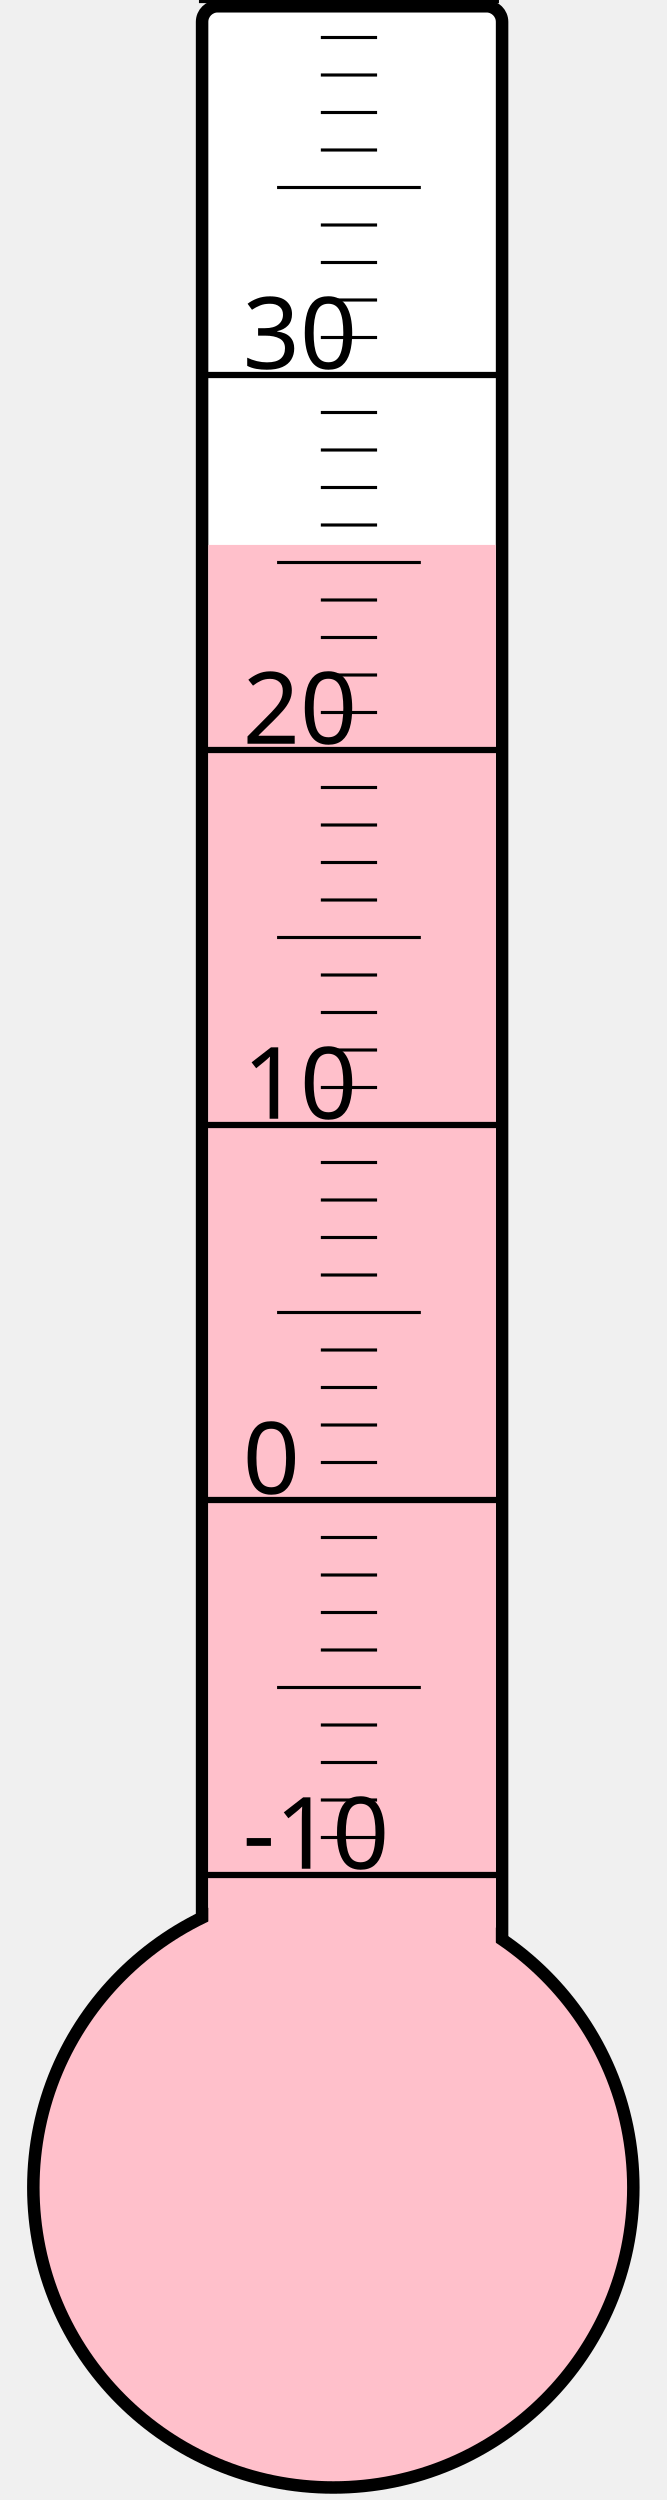
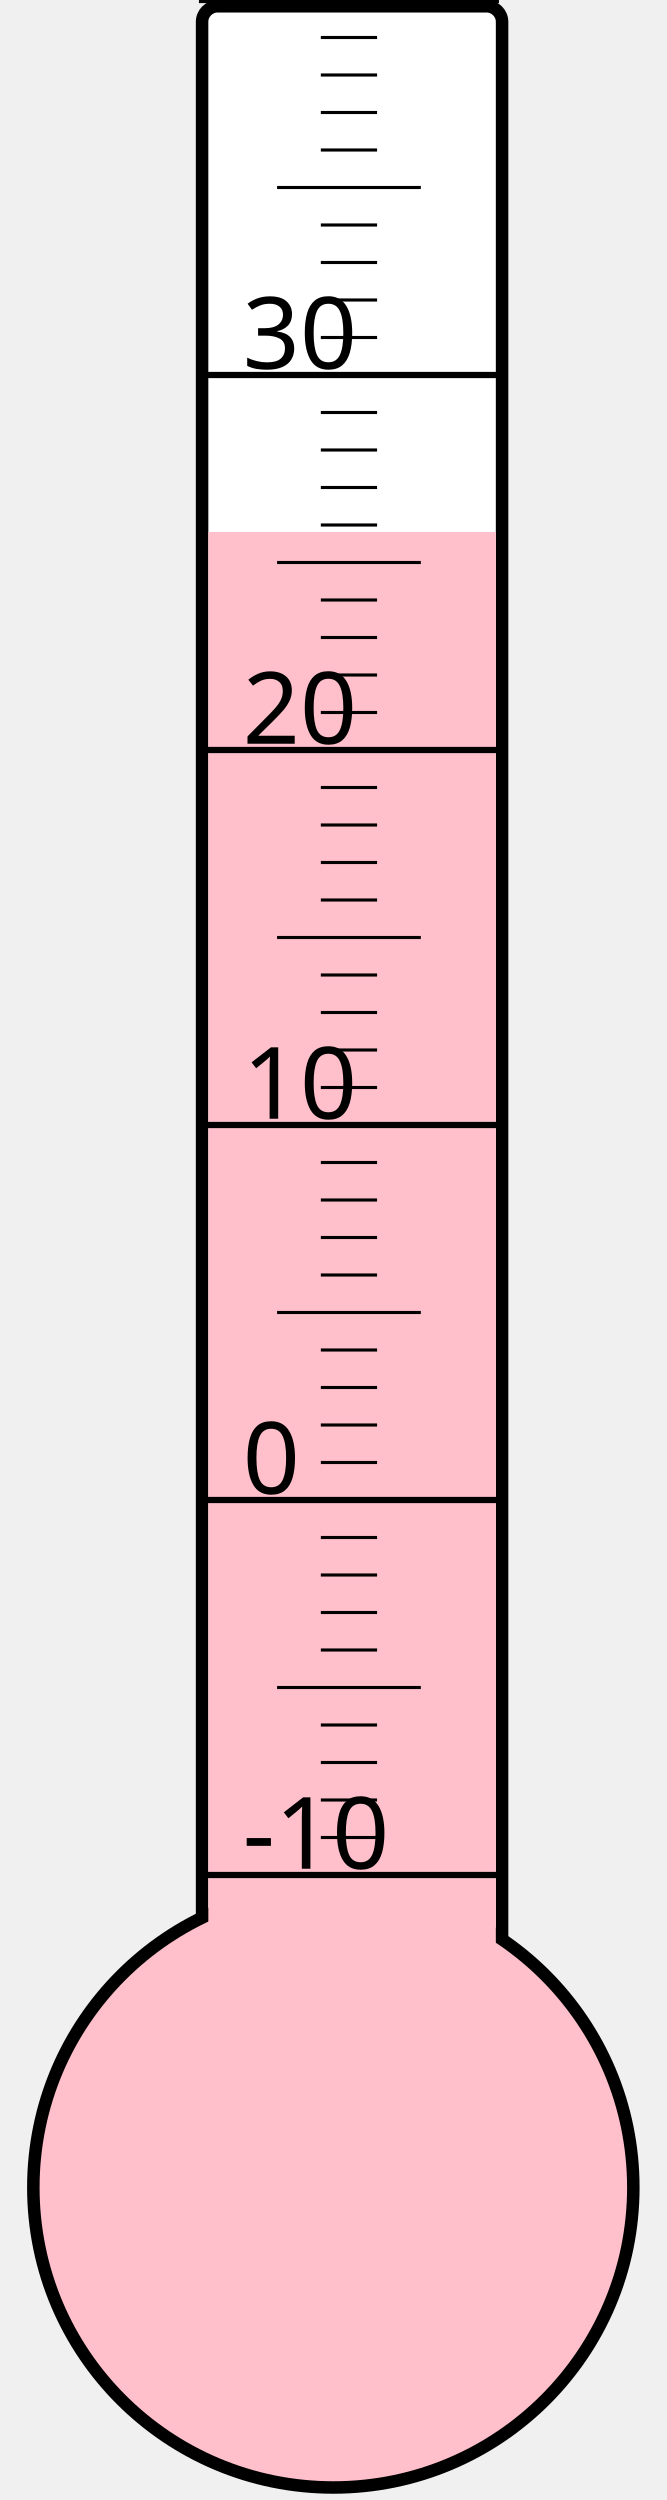
<svg xmlns="http://www.w3.org/2000/svg" width="40px" height="150px" viewBox="0 0 200 800">
  <rect width="200" height="800" x="0" y="0" style="fill: #ffffeb; fill-opacity: 0;" />
  <rect width="96" height="680" x="58" y="2" rx="5" ry="5" style="fill: white; fill-opacity: 1; stroke: black; stroke-width: 4;" />
  <circle cx="100" cy="700" r="96" style="fill: pink; stroke: black; stroke-width: 4;" />
-   <rect width="92" height="525.625" x="60" y="174.375" style="fill: pink; fill-opacity: 1; stroke-width: 0;" />
+   <rect width="92" height="529.75" x="60" y="170.25" style="fill: pink; fill-opacity: 1; stroke-width: 0;" />
  <text x="71" y="598" style="font-family: sans-serif; font-size: 24pt;">-10</text>
  <text x="71" y="478" style="font-family: sans-serif; font-size: 24pt;">0</text>
  <text x="71" y="358" style="font-family: sans-serif; font-size: 24pt;">10</text>
  <text x="71" y="238" style="font-family: sans-serif; font-size: 24pt;">20</text>
  <text x="71" y="118" style="font-family: sans-serif; font-size: 24pt;">30</text>
  <g style="stroke: black;">
    <line x1="57" y1="600" x2="153" y2="600" style="stroke-width: 2;" />
    <line x1="96" y1="588" x2="114" y2="588" style="stroke-width: 1;" />
    <line x1="96" y1="576" x2="114" y2="576" style="stroke-width: 1;" />
    <line x1="96" y1="564" x2="114" y2="564" style="stroke-width: 1;" />
    <line x1="96" y1="552" x2="114" y2="552" style="stroke-width: 1;" />
    <line x1="82" y1="540" x2="128" y2="540" style="stroke-width: 1;" />
    <line x1="96" y1="528" x2="114" y2="528" style="stroke-width: 1;" />
    <line x1="96" y1="516" x2="114" y2="516" style="stroke-width: 1;" />
    <line x1="96" y1="504" x2="114" y2="504" style="stroke-width: 1;" />
    <line x1="96" y1="492" x2="114" y2="492" style="stroke-width: 1;" />
    <line x1="57" y1="480" x2="153" y2="480" style="stroke-width: 2;" />
    <line x1="96" y1="468" x2="114" y2="468" style="stroke-width: 1;" />
    <line x1="96" y1="456" x2="114" y2="456" style="stroke-width: 1;" />
    <line x1="96" y1="444" x2="114" y2="444" style="stroke-width: 1;" />
    <line x1="96" y1="432" x2="114" y2="432" style="stroke-width: 1;" />
    <line x1="82" y1="420" x2="128" y2="420" style="stroke-width: 1;" />
    <line x1="96" y1="408" x2="114" y2="408" style="stroke-width: 1;" />
    <line x1="96" y1="396" x2="114" y2="396" style="stroke-width: 1;" />
    <line x1="96" y1="384" x2="114" y2="384" style="stroke-width: 1;" />
    <line x1="96" y1="372" x2="114" y2="372" style="stroke-width: 1;" />
    <line x1="57" y1="360" x2="153" y2="360" style="stroke-width: 2;" />
    <line x1="96" y1="348" x2="114" y2="348" style="stroke-width: 1;" />
    <line x1="96" y1="336" x2="114" y2="336" style="stroke-width: 1;" />
    <line x1="96" y1="324" x2="114" y2="324" style="stroke-width: 1;" />
    <line x1="96" y1="312" x2="114" y2="312" style="stroke-width: 1;" />
    <line x1="82" y1="300" x2="128" y2="300" style="stroke-width: 1;" />
    <line x1="96" y1="288" x2="114" y2="288" style="stroke-width: 1;" />
    <line x1="96" y1="276" x2="114" y2="276" style="stroke-width: 1;" />
    <line x1="96" y1="264" x2="114" y2="264" style="stroke-width: 1;" />
    <line x1="96" y1="252" x2="114" y2="252" style="stroke-width: 1;" />
    <line x1="57" y1="240" x2="153" y2="240" style="stroke-width: 2;" />
    <line x1="96" y1="228" x2="114" y2="228" style="stroke-width: 1;" />
    <line x1="96" y1="216" x2="114" y2="216" style="stroke-width: 1;" />
    <line x1="96" y1="204" x2="114" y2="204" style="stroke-width: 1;" />
    <line x1="96" y1="192" x2="114" y2="192" style="stroke-width: 1;" />
    <line x1="82" y1="180" x2="128" y2="180" style="stroke-width: 1;" />
    <line x1="96" y1="168" x2="114" y2="168" style="stroke-width: 1;" />
    <line x1="96" y1="156" x2="114" y2="156" style="stroke-width: 1;" />
    <line x1="96" y1="144" x2="114" y2="144" style="stroke-width: 1;" />
    <line x1="96" y1="132" x2="114" y2="132" style="stroke-width: 1;" />
    <line x1="57" y1="120" x2="153" y2="120" style="stroke-width: 2;" />
    <line x1="96" y1="108" x2="114" y2="108" style="stroke-width: 1;" />
    <line x1="96" y1="96" x2="114" y2="96" style="stroke-width: 1;" />
    <line x1="96" y1="84" x2="114" y2="84" style="stroke-width: 1;" />
    <line x1="96" y1="72" x2="114" y2="72" style="stroke-width: 1;" />
    <line x1="82" y1="60" x2="128" y2="60" style="stroke-width: 1;" />
    <line x1="96" y1="48" x2="114" y2="48" style="stroke-width: 1;" />
    <line x1="96" y1="36" x2="114" y2="36" style="stroke-width: 1;" />
    <line x1="96" y1="24" x2="114" y2="24" style="stroke-width: 1;" />
    <line x1="96" y1="12" x2="114" y2="12" style="stroke-width: 1;" />
    <line x1="57" y1="0" x2="153" y2="0" style="stroke-width: 2;" />
  </g>
</svg>
